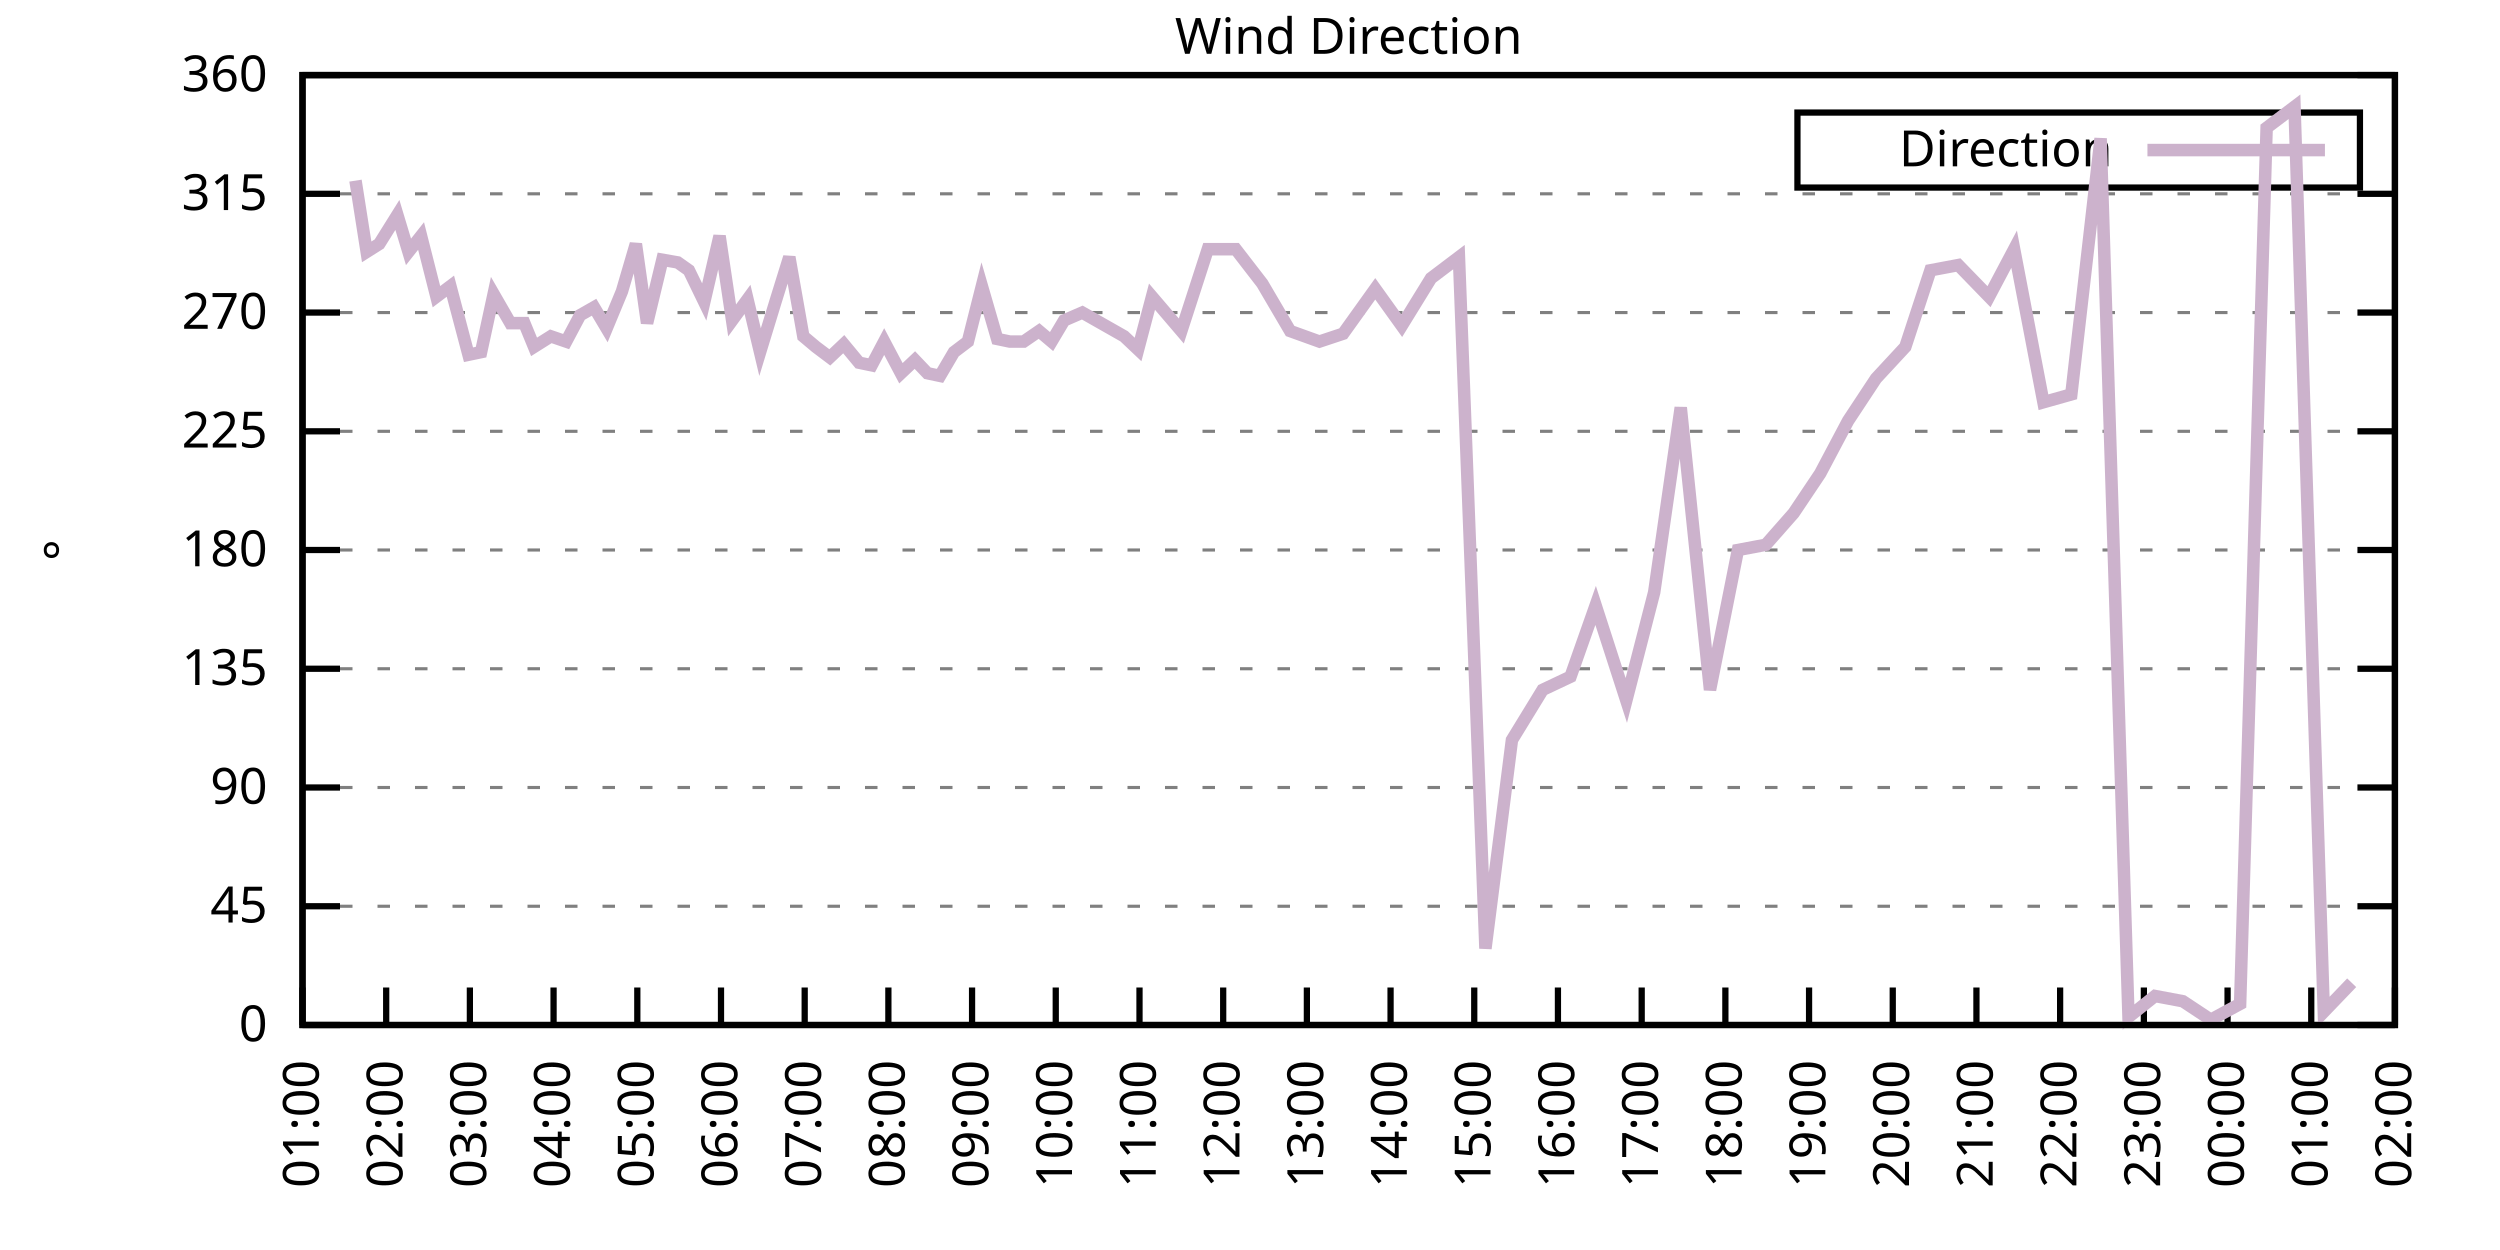
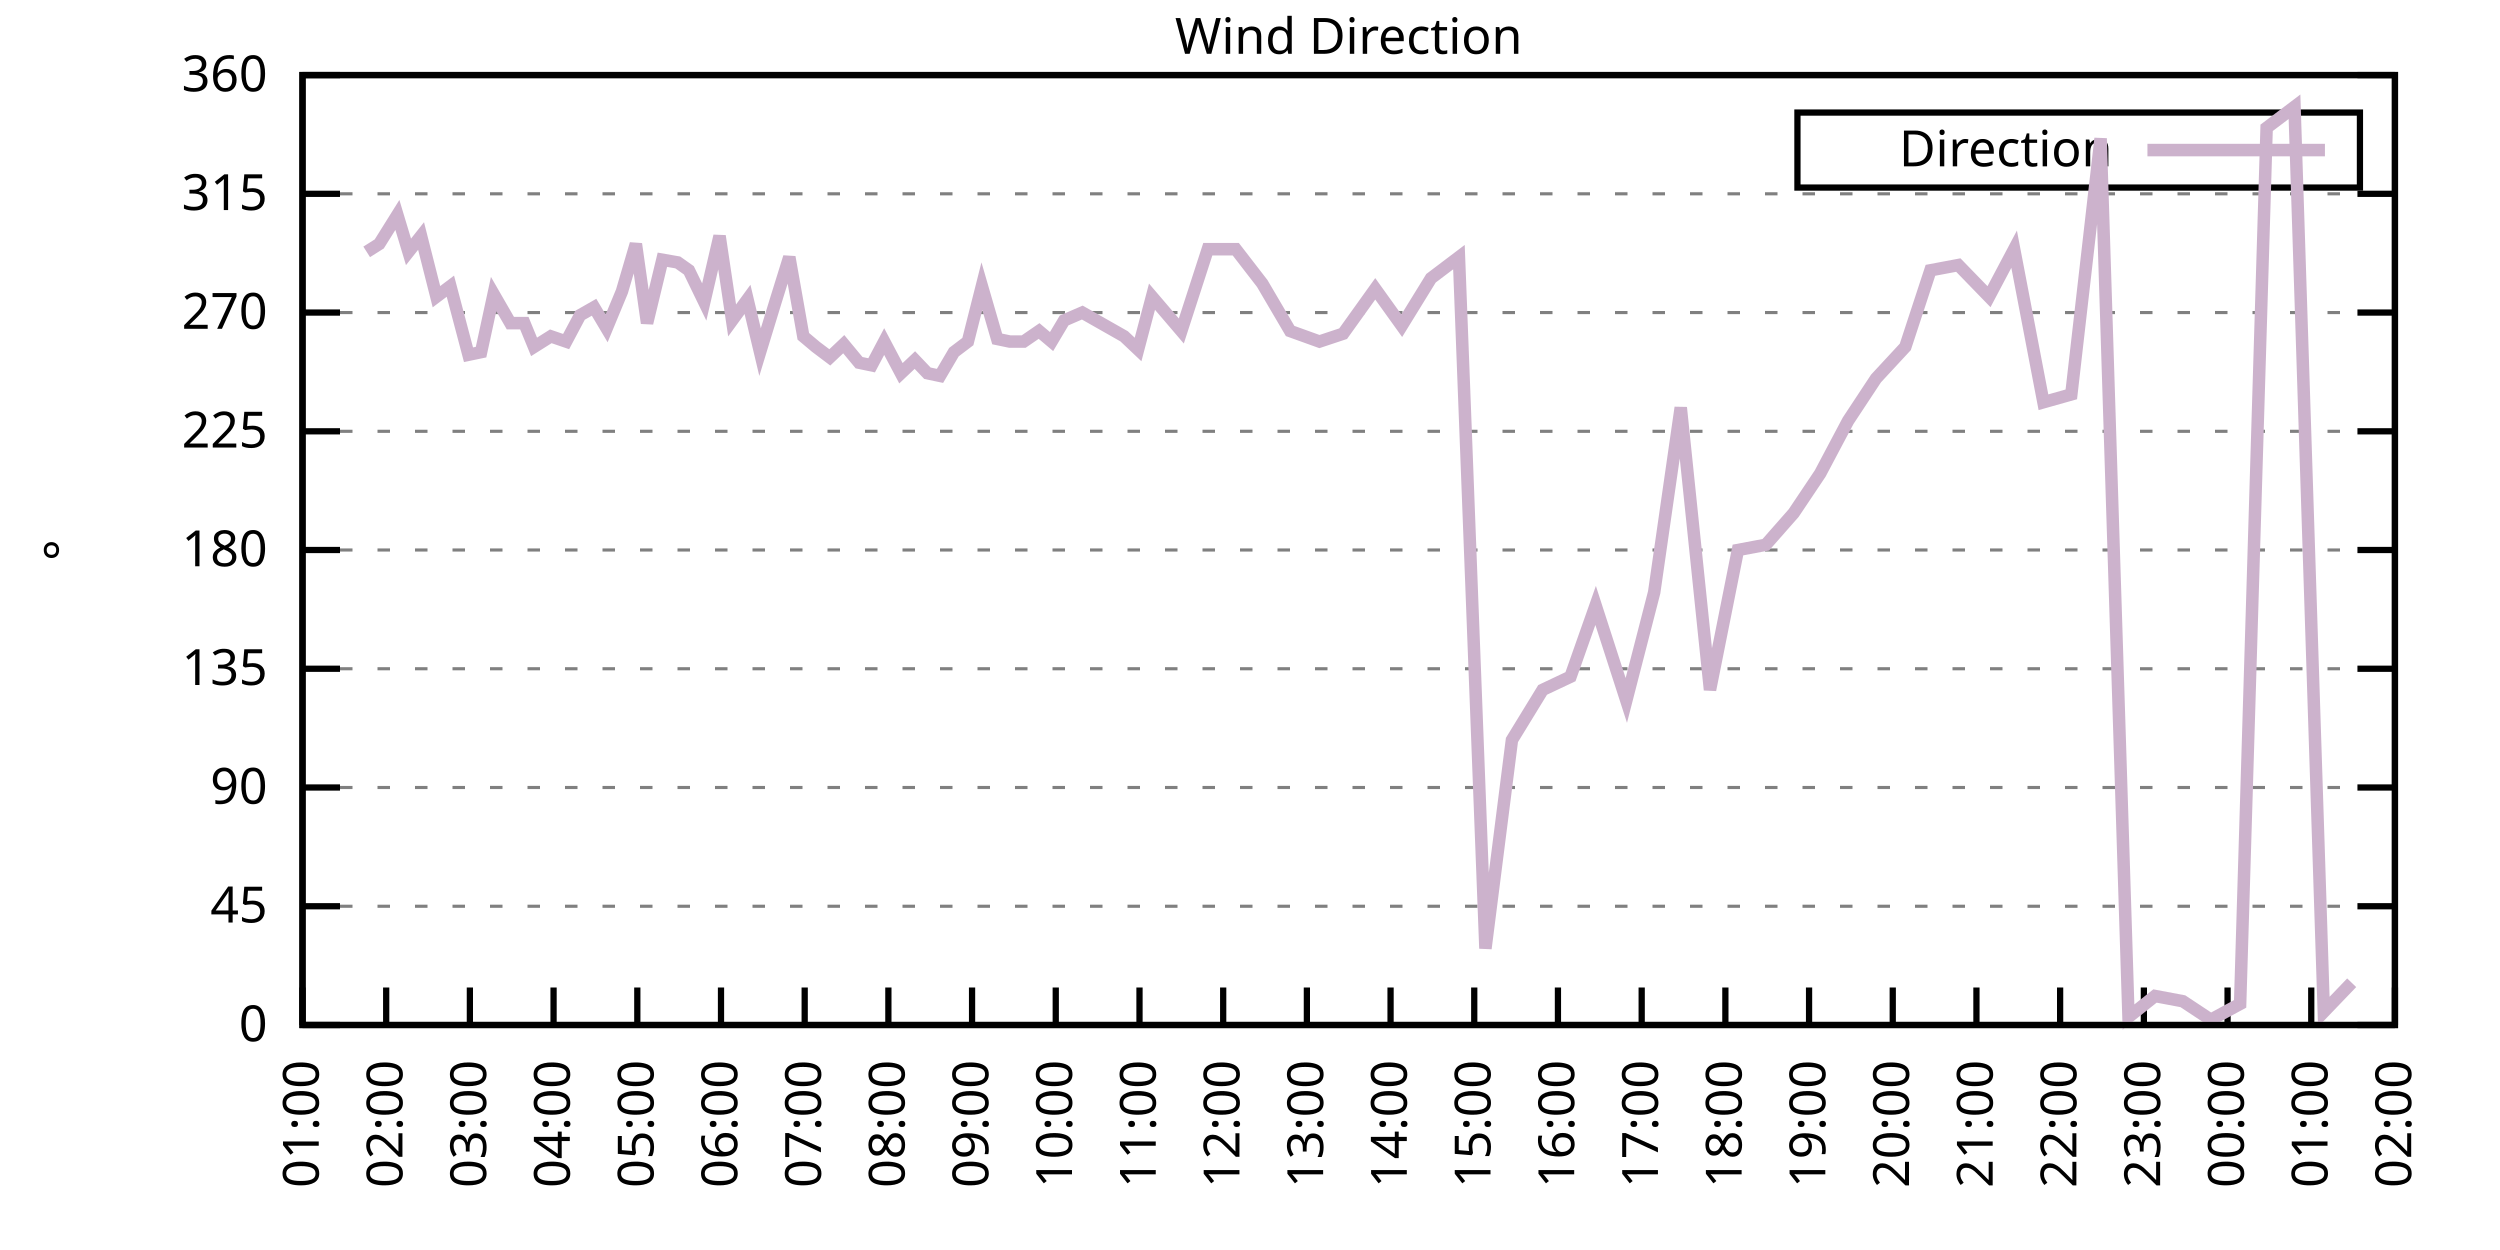
<svg xmlns="http://www.w3.org/2000/svg" xmlns:xlink="http://www.w3.org/1999/xlink" width="400" height="200" viewBox="0 0 400 200">
  <g id="gnuplot_canvas">
    <rect x="0" y="0" width="400" height="200" fill="none" />
    <defs>
      <circle id="gpDot" r="0.5" stroke-width="0.5" stroke="currentColor" />
      <path id="gpPt0" stroke-width="0.333" stroke="currentColor" d="M-1,0 h2 M0,-1 v2" />
      <path id="gpPt1" stroke-width="0.333" stroke="currentColor" d="M-1,-1 L1,1 M1,-1 L-1,1" />
      <path id="gpPt2" stroke-width="0.333" stroke="currentColor" d="M-1,0 L1,0 M0,-1 L0,1 M-1,-1 L1,1 M-1,1 L1,-1" />
      <rect id="gpPt3" stroke-width="0.333" stroke="currentColor" x="-1" y="-1" width="2" height="2" />
      <rect id="gpPt4" stroke-width="0.333" stroke="currentColor" fill="currentColor" x="-1" y="-1" width="2" height="2" />
      <circle id="gpPt5" stroke-width="0.333" stroke="currentColor" cx="0" cy="0" r="1" />
      <use xlink:href="#gpPt5" id="gpPt6" fill="currentColor" stroke="none" />
      <path id="gpPt7" stroke-width="0.333" stroke="currentColor" d="M0,-1.33 L-1.33,0.67 L1.33,0.67 z" />
      <use xlink:href="#gpPt7" id="gpPt8" fill="currentColor" stroke="none" />
      <use xlink:href="#gpPt7" id="gpPt9" stroke="currentColor" transform="rotate(180)" />
      <use xlink:href="#gpPt9" id="gpPt10" fill="currentColor" stroke="none" />
      <use xlink:href="#gpPt3" id="gpPt11" stroke="currentColor" transform="rotate(45)" />
      <use xlink:href="#gpPt11" id="gpPt12" fill="currentColor" stroke="none" />
      <path id="gpPt13" stroke-width="0.333" stroke="currentColor" d="M0,1.330 L1.265,0.411 L0.782,-1.067 L-0.782,-1.076 L-1.265,0.411 z" />
      <use xlink:href="#gpPt13" id="gpPt14" fill="currentColor" stroke="none" />
      <filter id="textbox" filterUnits="objectBoundingBox" x="0" y="0" height="1" width="1">
        <feFlood flood-color="white" flood-opacity="1" result="bgnd" />
        <feComposite in="SourceGraphic" in2="bgnd" operator="atop" />
      </filter>
      <filter id="greybox" filterUnits="objectBoundingBox" x="0" y="0" height="1" width="1">
        <feFlood flood-color="lightgrey" flood-opacity="1" result="grey" />
        <feComposite in="SourceGraphic" in2="grey" operator="atop" />
      </filter>
    </defs>
    <g fill="none" color="white" stroke="currentColor" stroke-width="1.00" stroke-linecap="butt" stroke-linejoin="miter">
</g>
    <g fill="none" color="black" stroke="currentColor" stroke-width="1.00" stroke-linecap="butt" stroke-linejoin="miter">
      <g stroke="none" shape-rendering="crispEdges">
        <polygon fill="rgb(255, 255, 255)" points="48.40,164.00 383.18,164.00 383.18,12.02 48.40,12.02 " />
      </g>
    </g>
    <g fill="none" color="black" stroke="currentColor" stroke-width="1.00" stroke-linecap="butt" stroke-linejoin="miter">
</g>
    <g fill="none" color="black" stroke="black" stroke-width="0.50" stroke-linecap="butt" stroke-linejoin="miter">
</g>
    <g fill="none" color="gray" stroke="currentColor" stroke-width="0.50" stroke-linecap="butt" stroke-linejoin="miter">
      <path stroke="gray" stroke-dasharray="2,4" class="gridline" d="M48.40,164.00 L383.19,164.00  " />
    </g>
    <g fill="none" color="gray" stroke="gray" stroke-width="1.00" stroke-linecap="butt" stroke-linejoin="miter">
</g>
    <g fill="none" color="black" stroke="currentColor" stroke-width="1.00" stroke-linecap="butt" stroke-linejoin="miter">
      <path stroke="black" d="M48.40,164.00 L54.40,164.00 M383.19,164.00 L377.19,164.00  " />
      <g transform="translate(42.80,166.60)" stroke="none" fill="black" font-family="Sans" font-size="8.00" text-anchor="end">
        <text>
          <tspan font-family="Sans"> 0</tspan>
        </text>
      </g>
    </g>
    <g fill="none" color="black" stroke="currentColor" stroke-width="1.00" stroke-linecap="butt" stroke-linejoin="miter">
</g>
    <g fill="none" color="black" stroke="black" stroke-width="0.50" stroke-linecap="butt" stroke-linejoin="miter">
</g>
    <g fill="none" color="gray" stroke="currentColor" stroke-width="0.50" stroke-linecap="butt" stroke-linejoin="miter">
      <path stroke="gray" stroke-dasharray="2,4" class="gridline" d="M48.40,145.00 L383.19,145.00  " />
    </g>
    <g fill="none" color="gray" stroke="gray" stroke-width="1.00" stroke-linecap="butt" stroke-linejoin="miter">
</g>
    <g fill="none" color="black" stroke="currentColor" stroke-width="1.00" stroke-linecap="butt" stroke-linejoin="miter">
      <path stroke="black" d="M48.40,145.00 L54.40,145.00 M383.19,145.00 L377.19,145.00  " />
      <g transform="translate(42.80,147.60)" stroke="none" fill="black" font-family="Sans" font-size="8.00" text-anchor="end">
        <text>
          <tspan font-family="Sans"> 45</tspan>
        </text>
      </g>
    </g>
    <g fill="none" color="black" stroke="currentColor" stroke-width="1.00" stroke-linecap="butt" stroke-linejoin="miter">
</g>
    <g fill="none" color="black" stroke="black" stroke-width="0.50" stroke-linecap="butt" stroke-linejoin="miter">
</g>
    <g fill="none" color="gray" stroke="currentColor" stroke-width="0.50" stroke-linecap="butt" stroke-linejoin="miter">
      <path stroke="gray" stroke-dasharray="2,4" class="gridline" d="M48.40,126.00 L383.19,126.00  " />
    </g>
    <g fill="none" color="gray" stroke="gray" stroke-width="1.00" stroke-linecap="butt" stroke-linejoin="miter">
</g>
    <g fill="none" color="black" stroke="currentColor" stroke-width="1.00" stroke-linecap="butt" stroke-linejoin="miter">
      <path stroke="black" d="M48.40,126.00 L54.40,126.00 M383.19,126.00 L377.19,126.00  " />
      <g transform="translate(42.80,128.60)" stroke="none" fill="black" font-family="Sans" font-size="8.00" text-anchor="end">
        <text>
          <tspan font-family="Sans"> 90</tspan>
        </text>
      </g>
    </g>
    <g fill="none" color="black" stroke="currentColor" stroke-width="1.00" stroke-linecap="butt" stroke-linejoin="miter">
</g>
    <g fill="none" color="black" stroke="black" stroke-width="0.50" stroke-linecap="butt" stroke-linejoin="miter">
</g>
    <g fill="none" color="gray" stroke="currentColor" stroke-width="0.50" stroke-linecap="butt" stroke-linejoin="miter">
      <path stroke="gray" stroke-dasharray="2,4" class="gridline" d="M48.40,107.00 L383.19,107.00  " />
    </g>
    <g fill="none" color="gray" stroke="gray" stroke-width="1.00" stroke-linecap="butt" stroke-linejoin="miter">
</g>
    <g fill="none" color="black" stroke="currentColor" stroke-width="1.00" stroke-linecap="butt" stroke-linejoin="miter">
      <path stroke="black" d="M48.40,107.00 L54.40,107.00 M383.19,107.00 L377.19,107.00  " />
      <g transform="translate(42.80,109.60)" stroke="none" fill="black" font-family="Sans" font-size="8.00" text-anchor="end">
        <text>
          <tspan font-family="Sans"> 135</tspan>
        </text>
      </g>
    </g>
    <g fill="none" color="black" stroke="currentColor" stroke-width="1.00" stroke-linecap="butt" stroke-linejoin="miter">
</g>
    <g fill="none" color="black" stroke="black" stroke-width="0.50" stroke-linecap="butt" stroke-linejoin="miter">
</g>
    <g fill="none" color="gray" stroke="currentColor" stroke-width="0.50" stroke-linecap="butt" stroke-linejoin="miter">
      <path stroke="gray" stroke-dasharray="2,4" class="gridline" d="M48.40,88.00 L383.19,88.00  " />
    </g>
    <g fill="none" color="gray" stroke="gray" stroke-width="1.00" stroke-linecap="butt" stroke-linejoin="miter">
</g>
    <g fill="none" color="black" stroke="currentColor" stroke-width="1.00" stroke-linecap="butt" stroke-linejoin="miter">
      <path stroke="black" d="M48.40,88.00 L54.40,88.00 M383.19,88.00 L377.19,88.00  " />
      <g transform="translate(42.80,90.60)" stroke="none" fill="black" font-family="Sans" font-size="8.00" text-anchor="end">
        <text>
          <tspan font-family="Sans"> 180</tspan>
        </text>
      </g>
    </g>
    <g fill="none" color="black" stroke="currentColor" stroke-width="1.00" stroke-linecap="butt" stroke-linejoin="miter">
</g>
    <g fill="none" color="black" stroke="black" stroke-width="0.50" stroke-linecap="butt" stroke-linejoin="miter">
</g>
    <g fill="none" color="gray" stroke="currentColor" stroke-width="0.50" stroke-linecap="butt" stroke-linejoin="miter">
      <path stroke="gray" stroke-dasharray="2,4" class="gridline" d="M48.40,69.01 L383.19,69.01  " />
    </g>
    <g fill="none" color="gray" stroke="gray" stroke-width="1.00" stroke-linecap="butt" stroke-linejoin="miter">
</g>
    <g fill="none" color="black" stroke="currentColor" stroke-width="1.00" stroke-linecap="butt" stroke-linejoin="miter">
      <path stroke="black" d="M48.40,69.01 L54.40,69.01 M383.19,69.01 L377.19,69.01  " />
      <g transform="translate(42.80,71.61)" stroke="none" fill="black" font-family="Sans" font-size="8.00" text-anchor="end">
        <text>
          <tspan font-family="Sans"> 225</tspan>
        </text>
      </g>
    </g>
    <g fill="none" color="black" stroke="currentColor" stroke-width="1.00" stroke-linecap="butt" stroke-linejoin="miter">
</g>
    <g fill="none" color="black" stroke="black" stroke-width="0.50" stroke-linecap="butt" stroke-linejoin="miter">
</g>
    <g fill="none" color="gray" stroke="currentColor" stroke-width="0.50" stroke-linecap="butt" stroke-linejoin="miter">
      <path stroke="gray" stroke-dasharray="2,4" class="gridline" d="M48.40,50.01 L383.19,50.01  " />
    </g>
    <g fill="none" color="gray" stroke="gray" stroke-width="1.00" stroke-linecap="butt" stroke-linejoin="miter">
</g>
    <g fill="none" color="black" stroke="currentColor" stroke-width="1.00" stroke-linecap="butt" stroke-linejoin="miter">
      <path stroke="black" d="M48.40,50.01 L54.40,50.01 M383.19,50.01 L377.19,50.01  " />
      <g transform="translate(42.80,52.61)" stroke="none" fill="black" font-family="Sans" font-size="8.00" text-anchor="end">
        <text>
          <tspan font-family="Sans"> 270</tspan>
        </text>
      </g>
    </g>
    <g fill="none" color="black" stroke="currentColor" stroke-width="1.00" stroke-linecap="butt" stroke-linejoin="miter">
</g>
    <g fill="none" color="black" stroke="black" stroke-width="0.50" stroke-linecap="butt" stroke-linejoin="miter">
</g>
    <g fill="none" color="gray" stroke="currentColor" stroke-width="0.50" stroke-linecap="butt" stroke-linejoin="miter">
      <path stroke="gray" stroke-dasharray="2,4" class="gridline" d="M48.40,31.01 L383.19,31.01  " />
    </g>
    <g fill="none" color="gray" stroke="gray" stroke-width="1.00" stroke-linecap="butt" stroke-linejoin="miter">
</g>
    <g fill="none" color="black" stroke="currentColor" stroke-width="1.00" stroke-linecap="butt" stroke-linejoin="miter">
      <path stroke="black" d="M48.40,31.01 L54.40,31.01 M383.19,31.01 L377.19,31.01  " />
      <g transform="translate(42.80,33.61)" stroke="none" fill="black" font-family="Sans" font-size="8.00" text-anchor="end">
        <text>
          <tspan font-family="Sans"> 315</tspan>
        </text>
      </g>
    </g>
    <g fill="none" color="black" stroke="currentColor" stroke-width="1.00" stroke-linecap="butt" stroke-linejoin="miter">
</g>
    <g fill="none" color="black" stroke="black" stroke-width="0.50" stroke-linecap="butt" stroke-linejoin="miter">
</g>
    <g fill="none" color="gray" stroke="currentColor" stroke-width="0.50" stroke-linecap="butt" stroke-linejoin="miter">
      <path stroke="gray" stroke-dasharray="2,4" class="gridline" d="M48.40,12.01 L383.19,12.01  " />
    </g>
    <g fill="none" color="gray" stroke="gray" stroke-width="1.00" stroke-linecap="butt" stroke-linejoin="miter">
</g>
    <g fill="none" color="black" stroke="currentColor" stroke-width="1.00" stroke-linecap="butt" stroke-linejoin="miter">
      <path stroke="black" d="M48.40,12.01 L54.40,12.01 M383.19,12.01 L377.19,12.01  " />
      <g transform="translate(42.80,14.61)" stroke="none" fill="black" font-family="Sans" font-size="8.00" text-anchor="end">
        <text>
          <tspan font-family="Sans"> 360</tspan>
        </text>
      </g>
    </g>
    <g fill="none" color="black" stroke="currentColor" stroke-width="1.00" stroke-linecap="butt" stroke-linejoin="miter">
      <path stroke="black" d="M48.40,164.00 L48.40,158.00  " />
      <g transform="translate(51.00,169.60) rotate(270.00)" stroke="none" fill="black" font-family="Sans" font-size="8.00" text-anchor="end">
        <text>
          <tspan font-family="Sans">01:00</tspan>
        </text>
      </g>
    </g>
    <g fill="none" color="black" stroke="currentColor" stroke-width="1.00" stroke-linecap="butt" stroke-linejoin="miter">
      <path stroke="black" d="M61.79,164.00 L61.79,158.00  " />
      <g transform="translate(64.39,169.60) rotate(270.00)" stroke="none" fill="black" font-family="Sans" font-size="8.00" text-anchor="end">
        <text>
          <tspan font-family="Sans">02:00</tspan>
        </text>
      </g>
    </g>
    <g fill="none" color="black" stroke="currentColor" stroke-width="1.00" stroke-linecap="butt" stroke-linejoin="miter">
      <path stroke="black" d="M75.18,164.00 L75.18,158.00  " />
      <g transform="translate(77.78,169.60) rotate(270.00)" stroke="none" fill="black" font-family="Sans" font-size="8.00" text-anchor="end">
        <text>
          <tspan font-family="Sans">03:00</tspan>
        </text>
      </g>
    </g>
    <g fill="none" color="black" stroke="currentColor" stroke-width="1.00" stroke-linecap="butt" stroke-linejoin="miter">
      <path stroke="black" d="M88.57,164.00 L88.57,158.00  " />
      <g transform="translate(91.17,169.60) rotate(270.00)" stroke="none" fill="black" font-family="Sans" font-size="8.00" text-anchor="end">
        <text>
          <tspan font-family="Sans">04:00</tspan>
        </text>
      </g>
    </g>
    <g fill="none" color="black" stroke="currentColor" stroke-width="1.00" stroke-linecap="butt" stroke-linejoin="miter">
      <path stroke="black" d="M101.97,164.00 L101.97,158.00  " />
      <g transform="translate(104.57,169.60) rotate(270.00)" stroke="none" fill="black" font-family="Sans" font-size="8.00" text-anchor="end">
        <text>
          <tspan font-family="Sans">05:00</tspan>
        </text>
      </g>
    </g>
    <g fill="none" color="black" stroke="currentColor" stroke-width="1.00" stroke-linecap="butt" stroke-linejoin="miter">
      <path stroke="black" d="M115.36,164.00 L115.36,158.00  " />
      <g transform="translate(117.96,169.60) rotate(270.00)" stroke="none" fill="black" font-family="Sans" font-size="8.00" text-anchor="end">
        <text>
          <tspan font-family="Sans">06:00</tspan>
        </text>
      </g>
    </g>
    <g fill="none" color="black" stroke="currentColor" stroke-width="1.00" stroke-linecap="butt" stroke-linejoin="miter">
      <path stroke="black" d="M128.75,164.00 L128.75,158.00  " />
      <g transform="translate(131.35,169.60) rotate(270.00)" stroke="none" fill="black" font-family="Sans" font-size="8.00" text-anchor="end">
        <text>
          <tspan font-family="Sans">07:00</tspan>
        </text>
      </g>
    </g>
    <g fill="none" color="black" stroke="currentColor" stroke-width="1.00" stroke-linecap="butt" stroke-linejoin="miter">
      <path stroke="black" d="M142.14,164.00 L142.14,158.00  " />
      <g transform="translate(144.74,169.60) rotate(270.00)" stroke="none" fill="black" font-family="Sans" font-size="8.00" text-anchor="end">
        <text>
          <tspan font-family="Sans">08:00</tspan>
        </text>
      </g>
    </g>
    <g fill="none" color="black" stroke="currentColor" stroke-width="1.00" stroke-linecap="butt" stroke-linejoin="miter">
      <path stroke="black" d="M155.53,164.00 L155.53,158.00  " />
      <g transform="translate(158.13,169.60) rotate(270.00)" stroke="none" fill="black" font-family="Sans" font-size="8.00" text-anchor="end">
        <text>
          <tspan font-family="Sans">09:00</tspan>
        </text>
      </g>
    </g>
    <g fill="none" color="black" stroke="currentColor" stroke-width="1.00" stroke-linecap="butt" stroke-linejoin="miter">
      <path stroke="black" d="M168.92,164.00 L168.92,158.00  " />
      <g transform="translate(171.52,169.60) rotate(270.00)" stroke="none" fill="black" font-family="Sans" font-size="8.00" text-anchor="end">
        <text>
          <tspan font-family="Sans">10:00</tspan>
        </text>
      </g>
    </g>
    <g fill="none" color="black" stroke="currentColor" stroke-width="1.00" stroke-linecap="butt" stroke-linejoin="miter">
      <path stroke="black" d="M182.32,164.00 L182.32,158.00  " />
      <g transform="translate(184.92,169.60) rotate(270.00)" stroke="none" fill="black" font-family="Sans" font-size="8.00" text-anchor="end">
        <text>
          <tspan font-family="Sans">11:00</tspan>
        </text>
      </g>
    </g>
    <g fill="none" color="black" stroke="currentColor" stroke-width="1.00" stroke-linecap="butt" stroke-linejoin="miter">
      <path stroke="black" d="M195.71,164.00 L195.71,158.00  " />
      <g transform="translate(198.31,169.60) rotate(270.00)" stroke="none" fill="black" font-family="Sans" font-size="8.00" text-anchor="end">
        <text>
          <tspan font-family="Sans">12:00</tspan>
        </text>
      </g>
    </g>
    <g fill="none" color="black" stroke="currentColor" stroke-width="1.00" stroke-linecap="butt" stroke-linejoin="miter">
      <path stroke="black" d="M209.10,164.00 L209.10,158.00  " />
      <g transform="translate(211.70,169.60) rotate(270.00)" stroke="none" fill="black" font-family="Sans" font-size="8.00" text-anchor="end">
        <text>
          <tspan font-family="Sans">13:00</tspan>
        </text>
      </g>
    </g>
    <g fill="none" color="black" stroke="currentColor" stroke-width="1.00" stroke-linecap="butt" stroke-linejoin="miter">
      <path stroke="black" d="M222.49,164.00 L222.49,158.00  " />
      <g transform="translate(225.09,169.60) rotate(270.00)" stroke="none" fill="black" font-family="Sans" font-size="8.00" text-anchor="end">
        <text>
          <tspan font-family="Sans">14:00</tspan>
        </text>
      </g>
    </g>
    <g fill="none" color="black" stroke="currentColor" stroke-width="1.00" stroke-linecap="butt" stroke-linejoin="miter">
      <path stroke="black" d="M235.88,164.00 L235.88,158.00  " />
      <g transform="translate(238.48,169.60) rotate(270.00)" stroke="none" fill="black" font-family="Sans" font-size="8.00" text-anchor="end">
        <text>
          <tspan font-family="Sans">15:00</tspan>
        </text>
      </g>
    </g>
    <g fill="none" color="black" stroke="currentColor" stroke-width="1.00" stroke-linecap="butt" stroke-linejoin="miter">
      <path stroke="black" d="M249.27,164.00 L249.27,158.00  " />
      <g transform="translate(251.87,169.60) rotate(270.00)" stroke="none" fill="black" font-family="Sans" font-size="8.00" text-anchor="end">
        <text>
          <tspan font-family="Sans">16:00</tspan>
        </text>
      </g>
    </g>
    <g fill="none" color="black" stroke="currentColor" stroke-width="1.00" stroke-linecap="butt" stroke-linejoin="miter">
      <path stroke="black" d="M262.67,164.00 L262.67,158.00  " />
      <g transform="translate(265.27,169.60) rotate(270.00)" stroke="none" fill="black" font-family="Sans" font-size="8.00" text-anchor="end">
        <text>
          <tspan font-family="Sans">17:00</tspan>
        </text>
      </g>
    </g>
    <g fill="none" color="black" stroke="currentColor" stroke-width="1.00" stroke-linecap="butt" stroke-linejoin="miter">
      <path stroke="black" d="M276.06,164.00 L276.06,158.00  " />
      <g transform="translate(278.66,169.60) rotate(270.00)" stroke="none" fill="black" font-family="Sans" font-size="8.00" text-anchor="end">
        <text>
          <tspan font-family="Sans">18:00</tspan>
        </text>
      </g>
    </g>
    <g fill="none" color="black" stroke="currentColor" stroke-width="1.00" stroke-linecap="butt" stroke-linejoin="miter">
      <path stroke="black" d="M289.45,164.00 L289.45,158.00  " />
      <g transform="translate(292.05,169.60) rotate(270.00)" stroke="none" fill="black" font-family="Sans" font-size="8.00" text-anchor="end">
        <text>
          <tspan font-family="Sans">19:00</tspan>
        </text>
      </g>
    </g>
    <g fill="none" color="black" stroke="currentColor" stroke-width="1.00" stroke-linecap="butt" stroke-linejoin="miter">
      <path stroke="black" d="M302.84,164.00 L302.84,158.00  " />
      <g transform="translate(305.44,169.60) rotate(270.00)" stroke="none" fill="black" font-family="Sans" font-size="8.00" text-anchor="end">
        <text>
          <tspan font-family="Sans">20:00</tspan>
        </text>
      </g>
    </g>
    <g fill="none" color="black" stroke="currentColor" stroke-width="1.00" stroke-linecap="butt" stroke-linejoin="miter">
      <path stroke="black" d="M316.23,164.00 L316.23,158.00  " />
      <g transform="translate(318.83,169.60) rotate(270.00)" stroke="none" fill="black" font-family="Sans" font-size="8.00" text-anchor="end">
        <text>
          <tspan font-family="Sans">21:00</tspan>
        </text>
      </g>
    </g>
    <g fill="none" color="black" stroke="currentColor" stroke-width="1.00" stroke-linecap="butt" stroke-linejoin="miter">
      <path stroke="black" d="M329.62,164.00 L329.62,158.00  " />
      <g transform="translate(332.22,169.60) rotate(270.00)" stroke="none" fill="black" font-family="Sans" font-size="8.00" text-anchor="end">
        <text>
          <tspan font-family="Sans">22:00</tspan>
        </text>
      </g>
    </g>
    <g fill="none" color="black" stroke="currentColor" stroke-width="1.00" stroke-linecap="butt" stroke-linejoin="miter">
      <path stroke="black" d="M343.02,164.00 L343.02,158.00  " />
      <g transform="translate(345.62,169.60) rotate(270.00)" stroke="none" fill="black" font-family="Sans" font-size="8.00" text-anchor="end">
        <text>
          <tspan font-family="Sans">23:00</tspan>
        </text>
      </g>
    </g>
    <g fill="none" color="black" stroke="currentColor" stroke-width="1.00" stroke-linecap="butt" stroke-linejoin="miter">
      <path stroke="black" d="M356.41,164.00 L356.41,158.00  " />
      <g transform="translate(359.01,169.60) rotate(270.00)" stroke="none" fill="black" font-family="Sans" font-size="8.00" text-anchor="end">
        <text>
          <tspan font-family="Sans">00:00</tspan>
        </text>
      </g>
    </g>
    <g fill="none" color="black" stroke="currentColor" stroke-width="1.00" stroke-linecap="butt" stroke-linejoin="miter">
      <path stroke="black" d="M369.80,164.00 L369.80,158.00  " />
      <g transform="translate(372.40,169.60) rotate(270.00)" stroke="none" fill="black" font-family="Sans" font-size="8.00" text-anchor="end">
        <text>
          <tspan font-family="Sans">01:00</tspan>
        </text>
      </g>
    </g>
    <g fill="none" color="black" stroke="currentColor" stroke-width="1.00" stroke-linecap="butt" stroke-linejoin="miter">
      <path stroke="black" d="M383.19,164.00 L383.19,158.00  " />
      <g transform="translate(385.79,169.60) rotate(270.00)" stroke="none" fill="black" font-family="Sans" font-size="8.00" text-anchor="end">
        <text>
          <tspan font-family="Sans">02:00</tspan>
        </text>
      </g>
    </g>
    <g fill="none" color="black" stroke="currentColor" stroke-width="1.00" stroke-linecap="butt" stroke-linejoin="miter">
</g>
    <g fill="none" color="black" stroke="currentColor" stroke-width="1.00" stroke-linecap="butt" stroke-linejoin="miter">
      <path stroke="black" d="M48.40,12.01 L48.40,164.00 L383.19,164.00 L383.19,12.01 L48.40,12.01 Z  " />
    </g>
    <g fill="none" color="black" stroke="currentColor" stroke-width="1.00" stroke-linecap="butt" stroke-linejoin="miter">
</g>
    <g fill="none" color="black" stroke="currentColor" stroke-width="1.00" stroke-linecap="butt" stroke-linejoin="miter">
      <path stroke="black" d="M287.59,30.01 L287.59,18.01 L377.59,18.01 L377.59,30.01 L287.59,30.01 Z  " />
    </g>
    <g id="Wind_direction_plot_1">
      <g fill="none" color="white" stroke="black" stroke-width="2.00" stroke-linecap="butt" stroke-linejoin="miter">
</g>
      <g fill="none" color="black" stroke="currentColor" stroke-width="2.00" stroke-linecap="butt" stroke-linejoin="miter">
        <g transform="translate(337.99,26.61)" stroke="none" fill="black" font-family="Sans" font-size="8.00" text-anchor="end">
          <text>
            <tspan font-family="Sans">Direction</tspan>
          </text>
        </g>
      </g>
      <g fill="none" color="black" stroke="currentColor" stroke-width="2.00" stroke-linecap="butt" stroke-linejoin="miter">
-         <path stroke="rgb(204, 178, 204)" d="M343.59,24.01 L371.99,24.01 M56.88,28.90 L58.67,40.30 L60.68,39.03 L63.58,34.39 L65.36,40.30 L67.37,37.76   L69.83,47.47 L72.06,45.79 L74.96,56.76 L76.97,56.34 L78.98,47.05 L81.66,51.70 L83.89,51.70 L85.45,55.50   L88.13,53.81 L90.58,54.65 L92.82,50.43 L95.05,49.16 L97.06,52.54 L99.51,46.63 L101.74,39.03 L103.53,51.70   L105.98,41.56 L108.44,41.99 L110.22,43.25 L112.68,48.32 L115.13,37.76 L117.14,51.27 L119.60,47.90 L121.61,56.34   L124.06,48.32 L126.29,41.14 L128.53,53.81 L130.54,55.50 L132.77,57.18 L135.00,55.07 L137.45,58.03 L139.46,58.45   L141.47,54.65 L144.15,59.72 L146.38,57.61 L148.39,59.72 L150.40,60.14 L152.63,56.34 L154.86,54.65 L157.10,45.79   L159.55,54.23 L161.56,54.65 L163.79,54.65 L166.25,52.96 L168.25,54.65 L170.26,51.27 L173.17,50.01 L179.86,53.81   L182.09,55.92 L184.32,47.47 L189.01,52.96 L193.25,39.87 L197.72,39.87 L201.96,45.36 L206.42,52.96 L211.11,54.65   L214.90,53.39 L220.04,46.21 L224.28,52.12 L228.96,44.52 L233.43,41.14 L237.67,151.76 L241.91,118.40 L246.82,110.38   L251.28,108.27 L255.30,96.87 L260.21,112.07 L264.67,94.76 L268.92,65.21 L273.60,110.38 L278.07,88.00 L282.53,87.16   L286.99,82.09 L291.23,75.76 L295.70,67.32 L300.16,60.56 L304.85,55.50 L308.87,43.25 L313.33,42.41 L318.24,47.47   L322.26,39.87 L326.95,64.36 L331.41,63.10 L336.10,22.14 L340.56,162.73 L344.80,159.36 L349.26,160.20 L353.73,163.16   L358.42,160.62 L362.66,20.45 L367.12,17.08 L371.81,161.89 L376.27,157.24  " />
+         <path stroke="rgb(204, 178, 204)" d="M343.59,24.01 L371.99,24.01 M58.67,40.30 L60.68,39.03 L63.58,34.39 L65.36,40.30 L67.37,37.76 L69.83,47.47   L72.06,45.79 L74.96,56.76 L76.97,56.34 L78.98,47.05 L81.66,51.70 L83.89,51.70 L85.45,55.50 L88.13,53.81   L90.58,54.65 L92.82,50.43 L95.05,49.16 L97.06,52.54 L99.51,46.63 L101.74,39.03 L103.53,51.70 L105.98,41.56   L108.44,41.99 L110.22,43.25 L112.68,48.32 L115.13,37.76 L117.14,51.27 L119.60,47.90 L121.61,56.34 L124.06,48.32   L126.29,41.14 L128.53,53.81 L130.54,55.50 L132.77,57.18 L135.00,55.07 L137.45,58.03 L139.46,58.45 L141.47,54.65   L144.15,59.72 L146.38,57.61 L148.39,59.72 L150.40,60.14 L152.63,56.34 L154.86,54.65 L157.10,45.79 L159.55,54.23   L161.56,54.65 L163.79,54.65 L166.25,52.96 L168.25,54.65 L170.26,51.27 L173.17,50.01 L179.86,53.81 L182.09,55.92   L184.32,47.47 L189.01,52.96 L193.25,39.87 L197.72,39.87 L201.96,45.36 L206.42,52.96 L211.11,54.65 L214.90,53.39   L220.04,46.21 L224.28,52.12 L228.96,44.52 L233.43,41.14 L237.67,151.76 L241.91,118.40 L246.82,110.38 L251.28,108.27   L255.30,96.87 L260.21,112.07 L264.67,94.76 L268.92,65.21 L273.60,110.38 L278.07,88.00 L282.53,87.16 L286.99,82.09   L291.23,75.76 L295.70,67.32 L300.16,60.56 L304.85,55.50 L308.87,43.25 L313.33,42.41 L318.24,47.47 L322.26,39.87   L326.95,64.36 L331.41,63.10 L336.10,22.14 L340.56,162.73 L344.80,159.36 L349.26,160.20 L353.73,163.16 L358.42,160.62   L362.66,20.45 L367.12,17.08 L371.81,161.89 L376.27,157.24  " />
      </g>
    </g>
    <g fill="none" color="black" stroke="currentColor" stroke-width="2.00" stroke-linecap="butt" stroke-linejoin="miter">
</g>
    <g fill="none" color="black" stroke="black" stroke-width="1.00" stroke-linecap="butt" stroke-linejoin="miter">
</g>
    <g fill="none" color="black" stroke="currentColor" stroke-width="1.00" stroke-linecap="butt" stroke-linejoin="miter">
      <path stroke="black" d="M48.40,12.01 L48.40,164.00 L383.19,164.00 L383.19,12.01 L48.40,12.01 Z  " />
      <g transform="translate(12.80,88.01) rotate(270.00)" stroke="none" fill="black" font-family="Sans" font-size="8.00" text-anchor="middle">
        <text>
          <tspan font-family="Sans">°</tspan>
        </text>
      </g>
    </g>
    <g fill="none" color="black" stroke="currentColor" stroke-width="1.00" stroke-linecap="butt" stroke-linejoin="miter">
</g>
    <g fill="none" color="black" stroke="currentColor" stroke-width="1.00" stroke-linecap="butt" stroke-linejoin="miter">
      <g transform="translate(215.79,8.61)" stroke="none" fill="black" font-family="Sans" font-size="8.00" text-anchor="middle">
        <text>
          <tspan font-family="Sans">Wind Direction</tspan>
        </text>
      </g>
    </g>
    <g fill="none" color="black" stroke="currentColor" stroke-width="1.00" stroke-linecap="butt" stroke-linejoin="miter">
</g>
  </g>
</svg>
